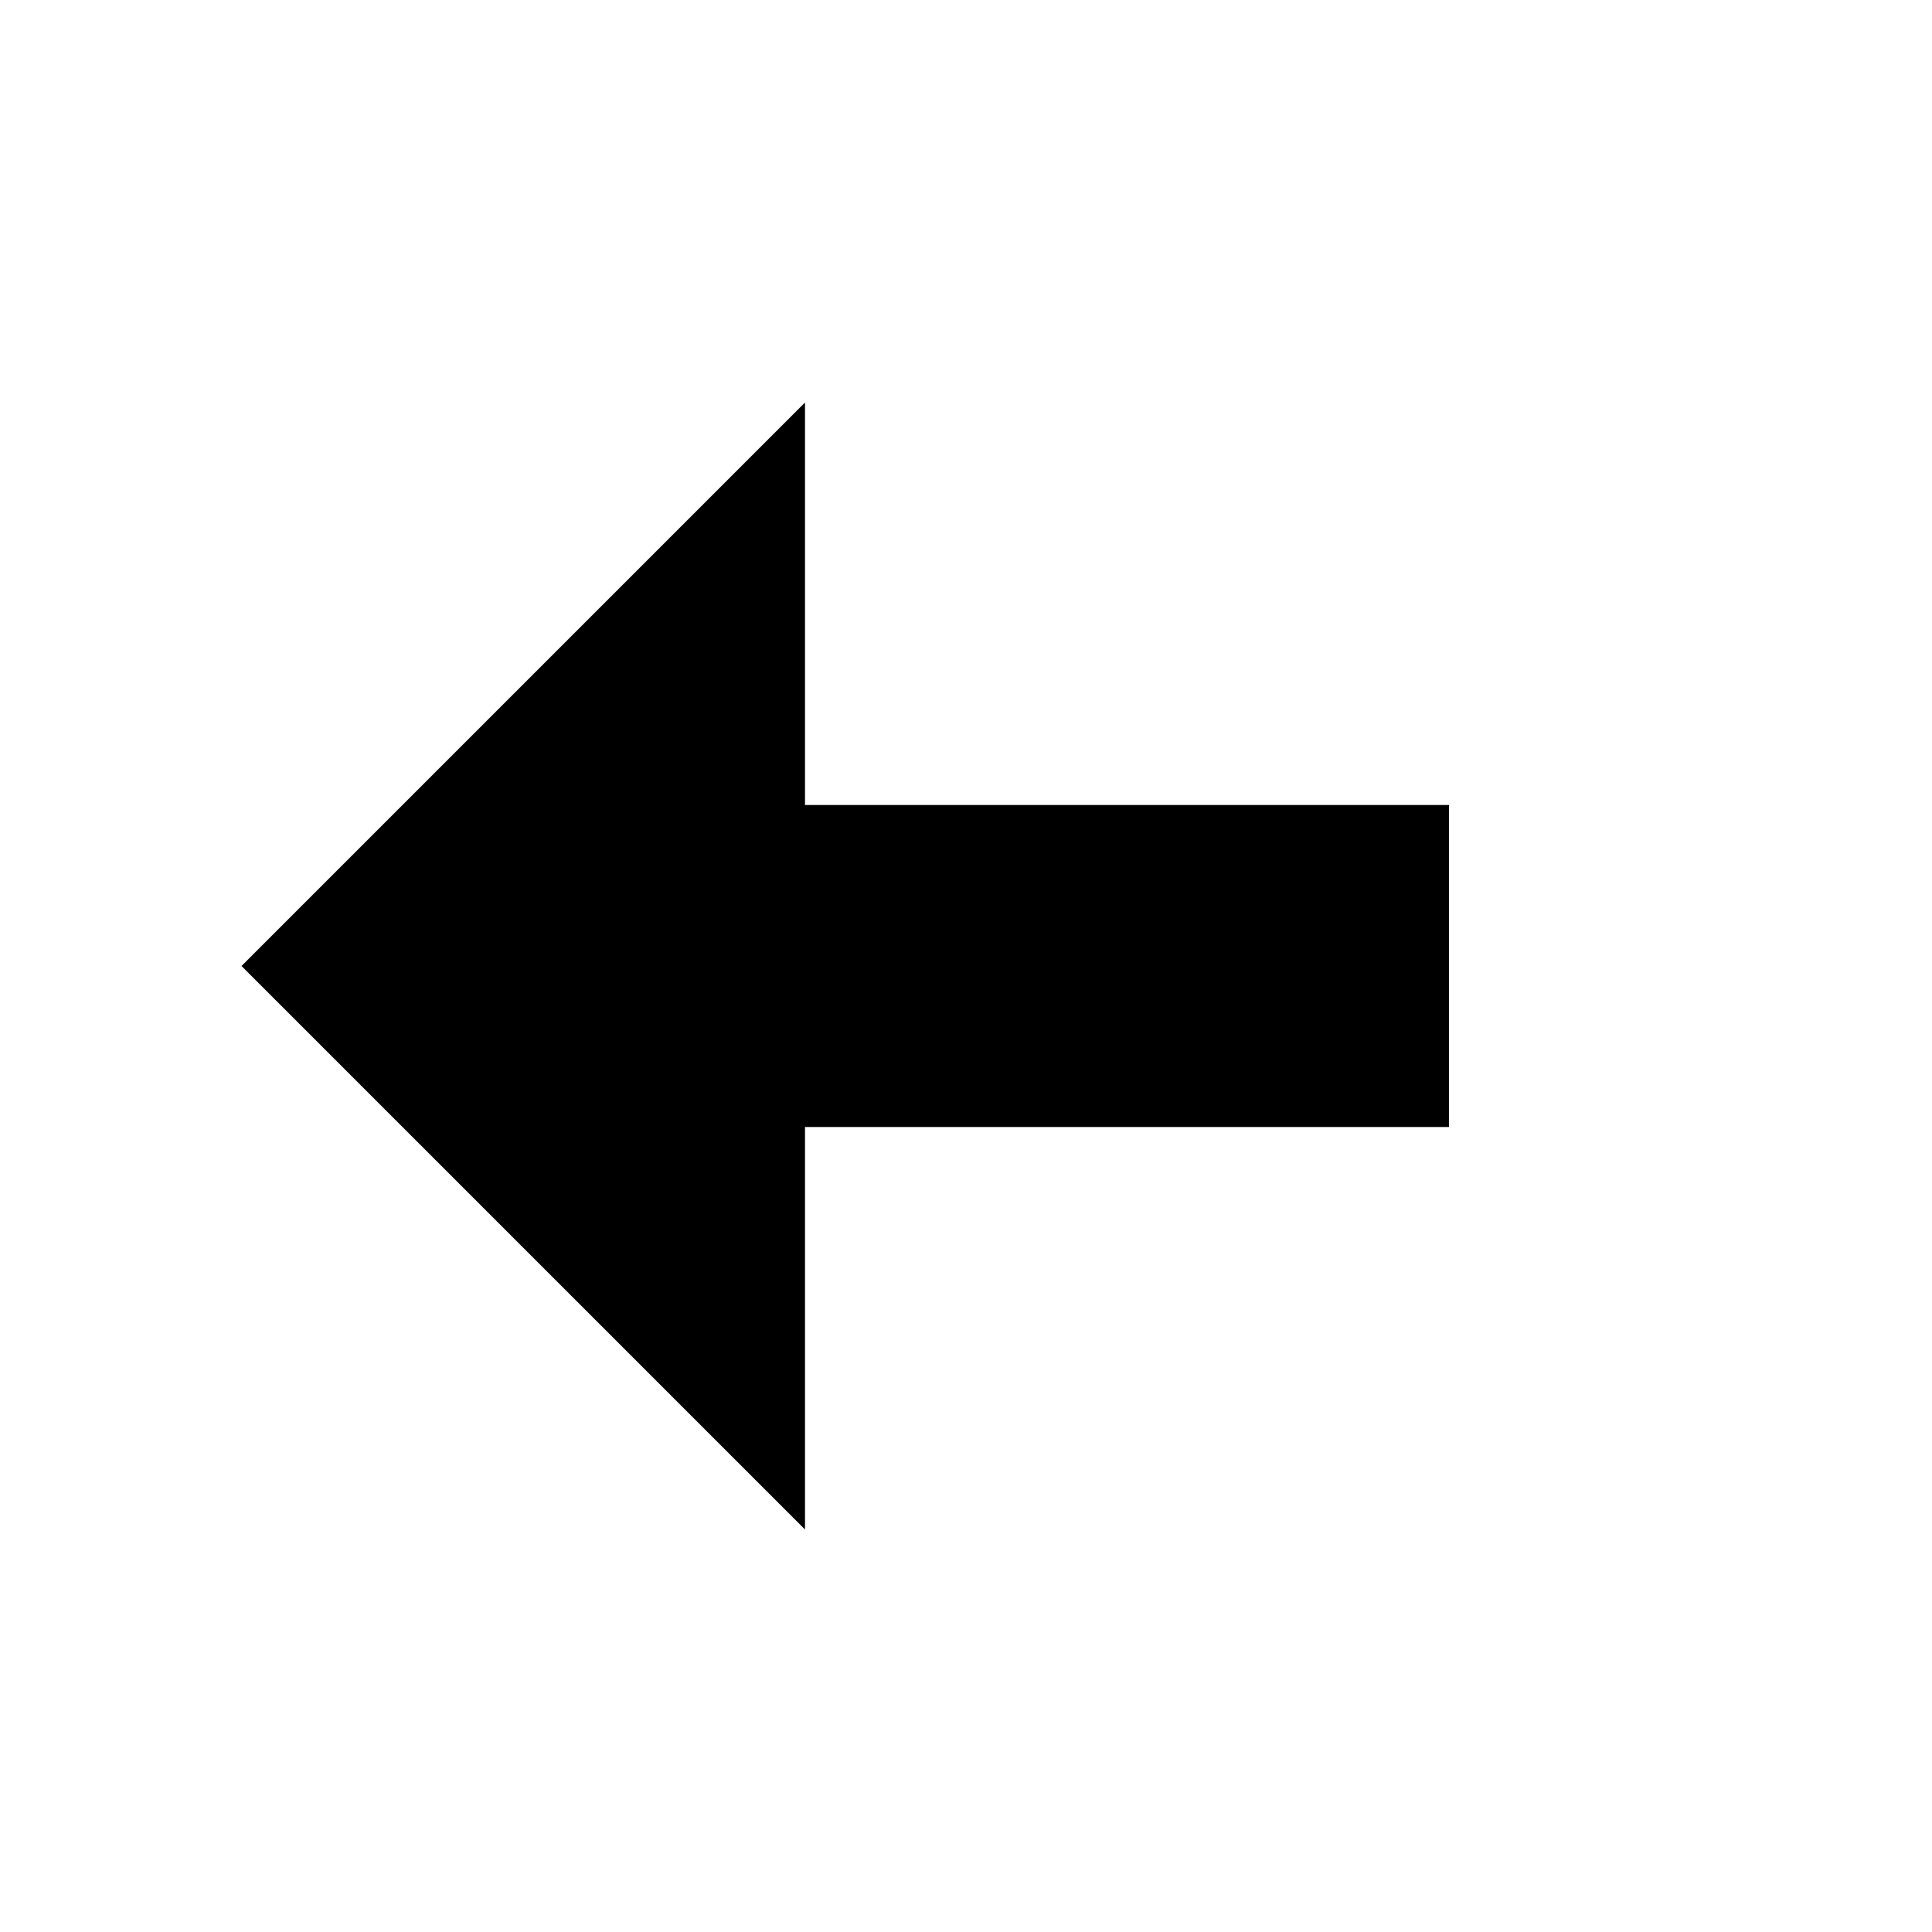
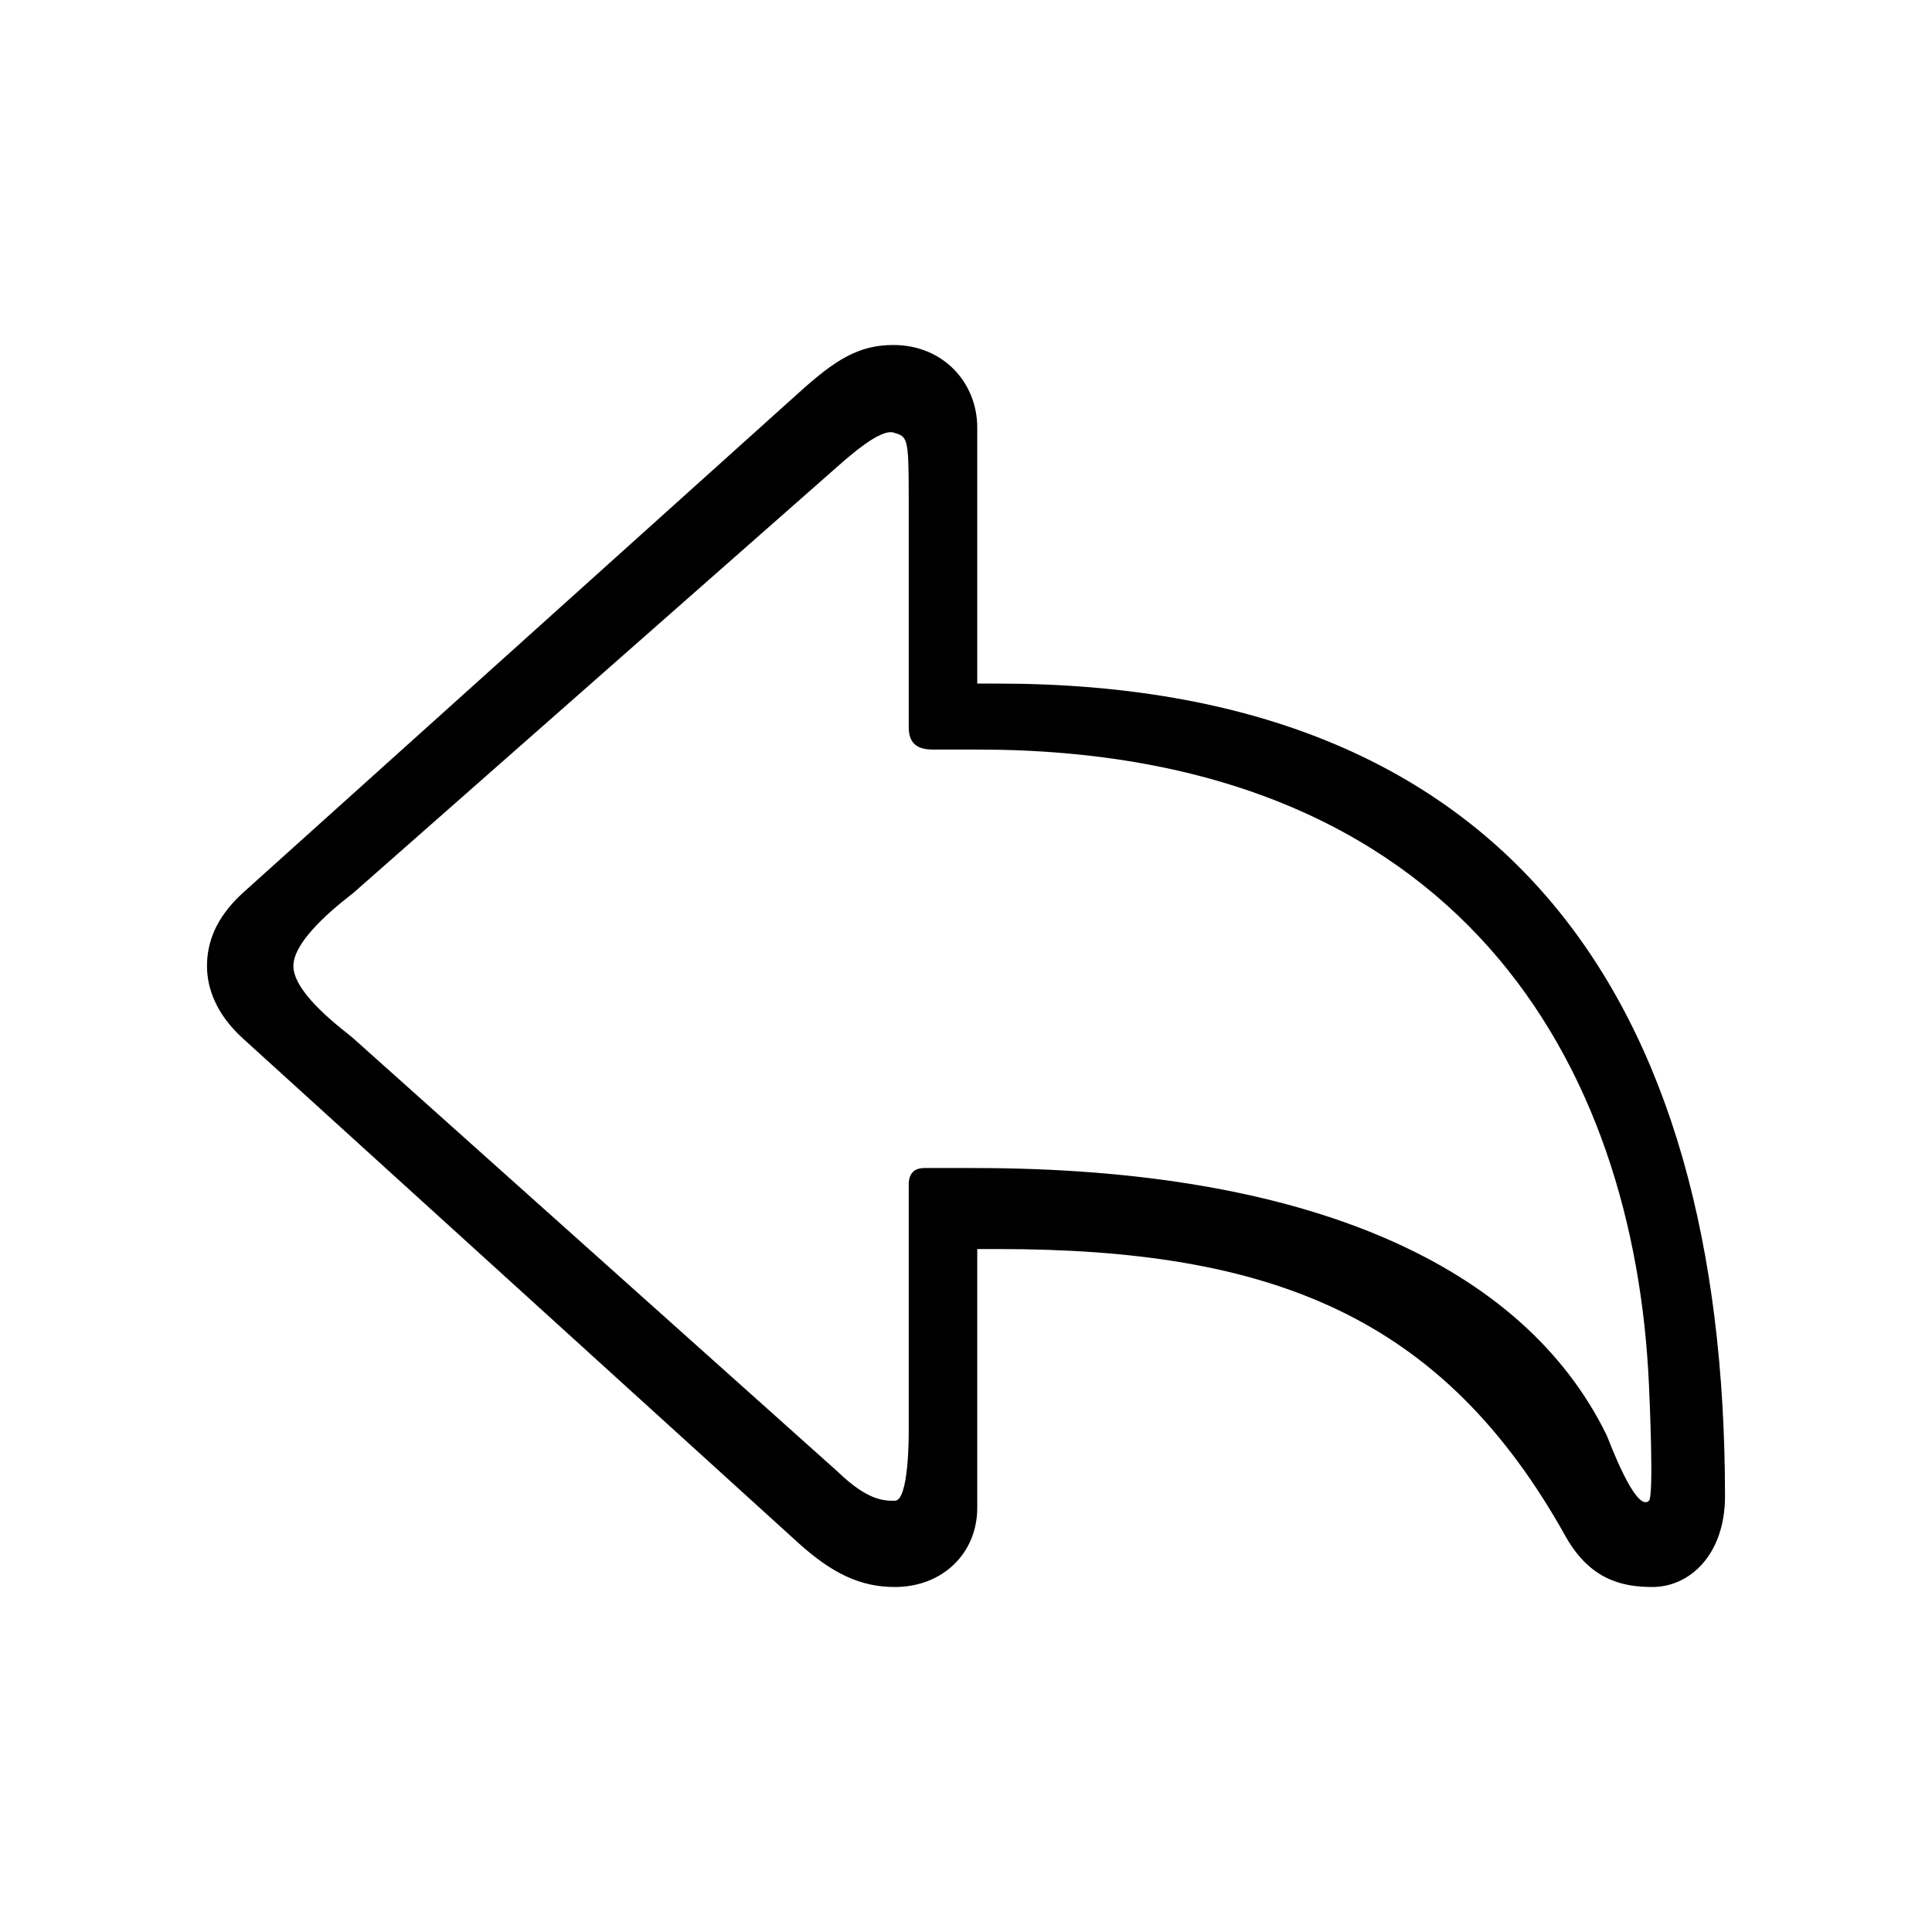
- <svg xmlns="http://www.w3.org/2000/svg" viewBox="0 0 24 24">
-   <path fill="currentColor" d="M10 19V14H18V10H10V5L3 12L10 19Z" />
+ <svg xmlns="http://www.w3.org/2000/svg" viewBox="0 0 28 28" fill="none">
+   <path d="M12.969 23C13.663 23 14.163 22.509 14.163 21.852V18.102H14.459C18.418 18.102 20.908 19.064 22.694 22.274C23.051 22.902 23.52 23 23.949 23C24.49 23 25 22.529 25 21.685C25 14.432 21.806 9.907 14.459 9.907H14.163V6.197C14.163 5.54 13.663 5 12.949 5C12.449 5 12.112 5.206 11.571 5.697L3.52 12.94C3.122 13.303 3 13.666 3 14C3 14.324 3.133 14.697 3.52 15.05L11.571 22.362C12.061 22.804 12.469 23 12.969 23ZM12.969 21.75C12.809 21.75 12.578 21.75 12.143 21.331L5.122 15.05C5.041 14.972 4.252 14.419 4.252 14C4.252 13.581 5.041 13.009 5.122 12.94L12.221 6.688C12.272 6.649 12.748 6.21 12.949 6.269C13.15 6.328 13.17 6.328 13.17 7.192V10.539C13.17 10.764 13.282 10.863 13.517 10.863H14.163C21.163 10.863 23.694 15.443 23.898 20.075C23.906 20.256 23.971 21.68 23.898 21.75C23.707 21.933 23.316 20.87 23.286 20.802C22.082 18.338 18.963 16.928 14.116 16.928H13.398C13.245 16.928 13.17 17.01 13.17 17.17V20.743C13.17 20.831 13.17 21.75 12.969 21.75Z" fill="currentColor" />
</svg>
